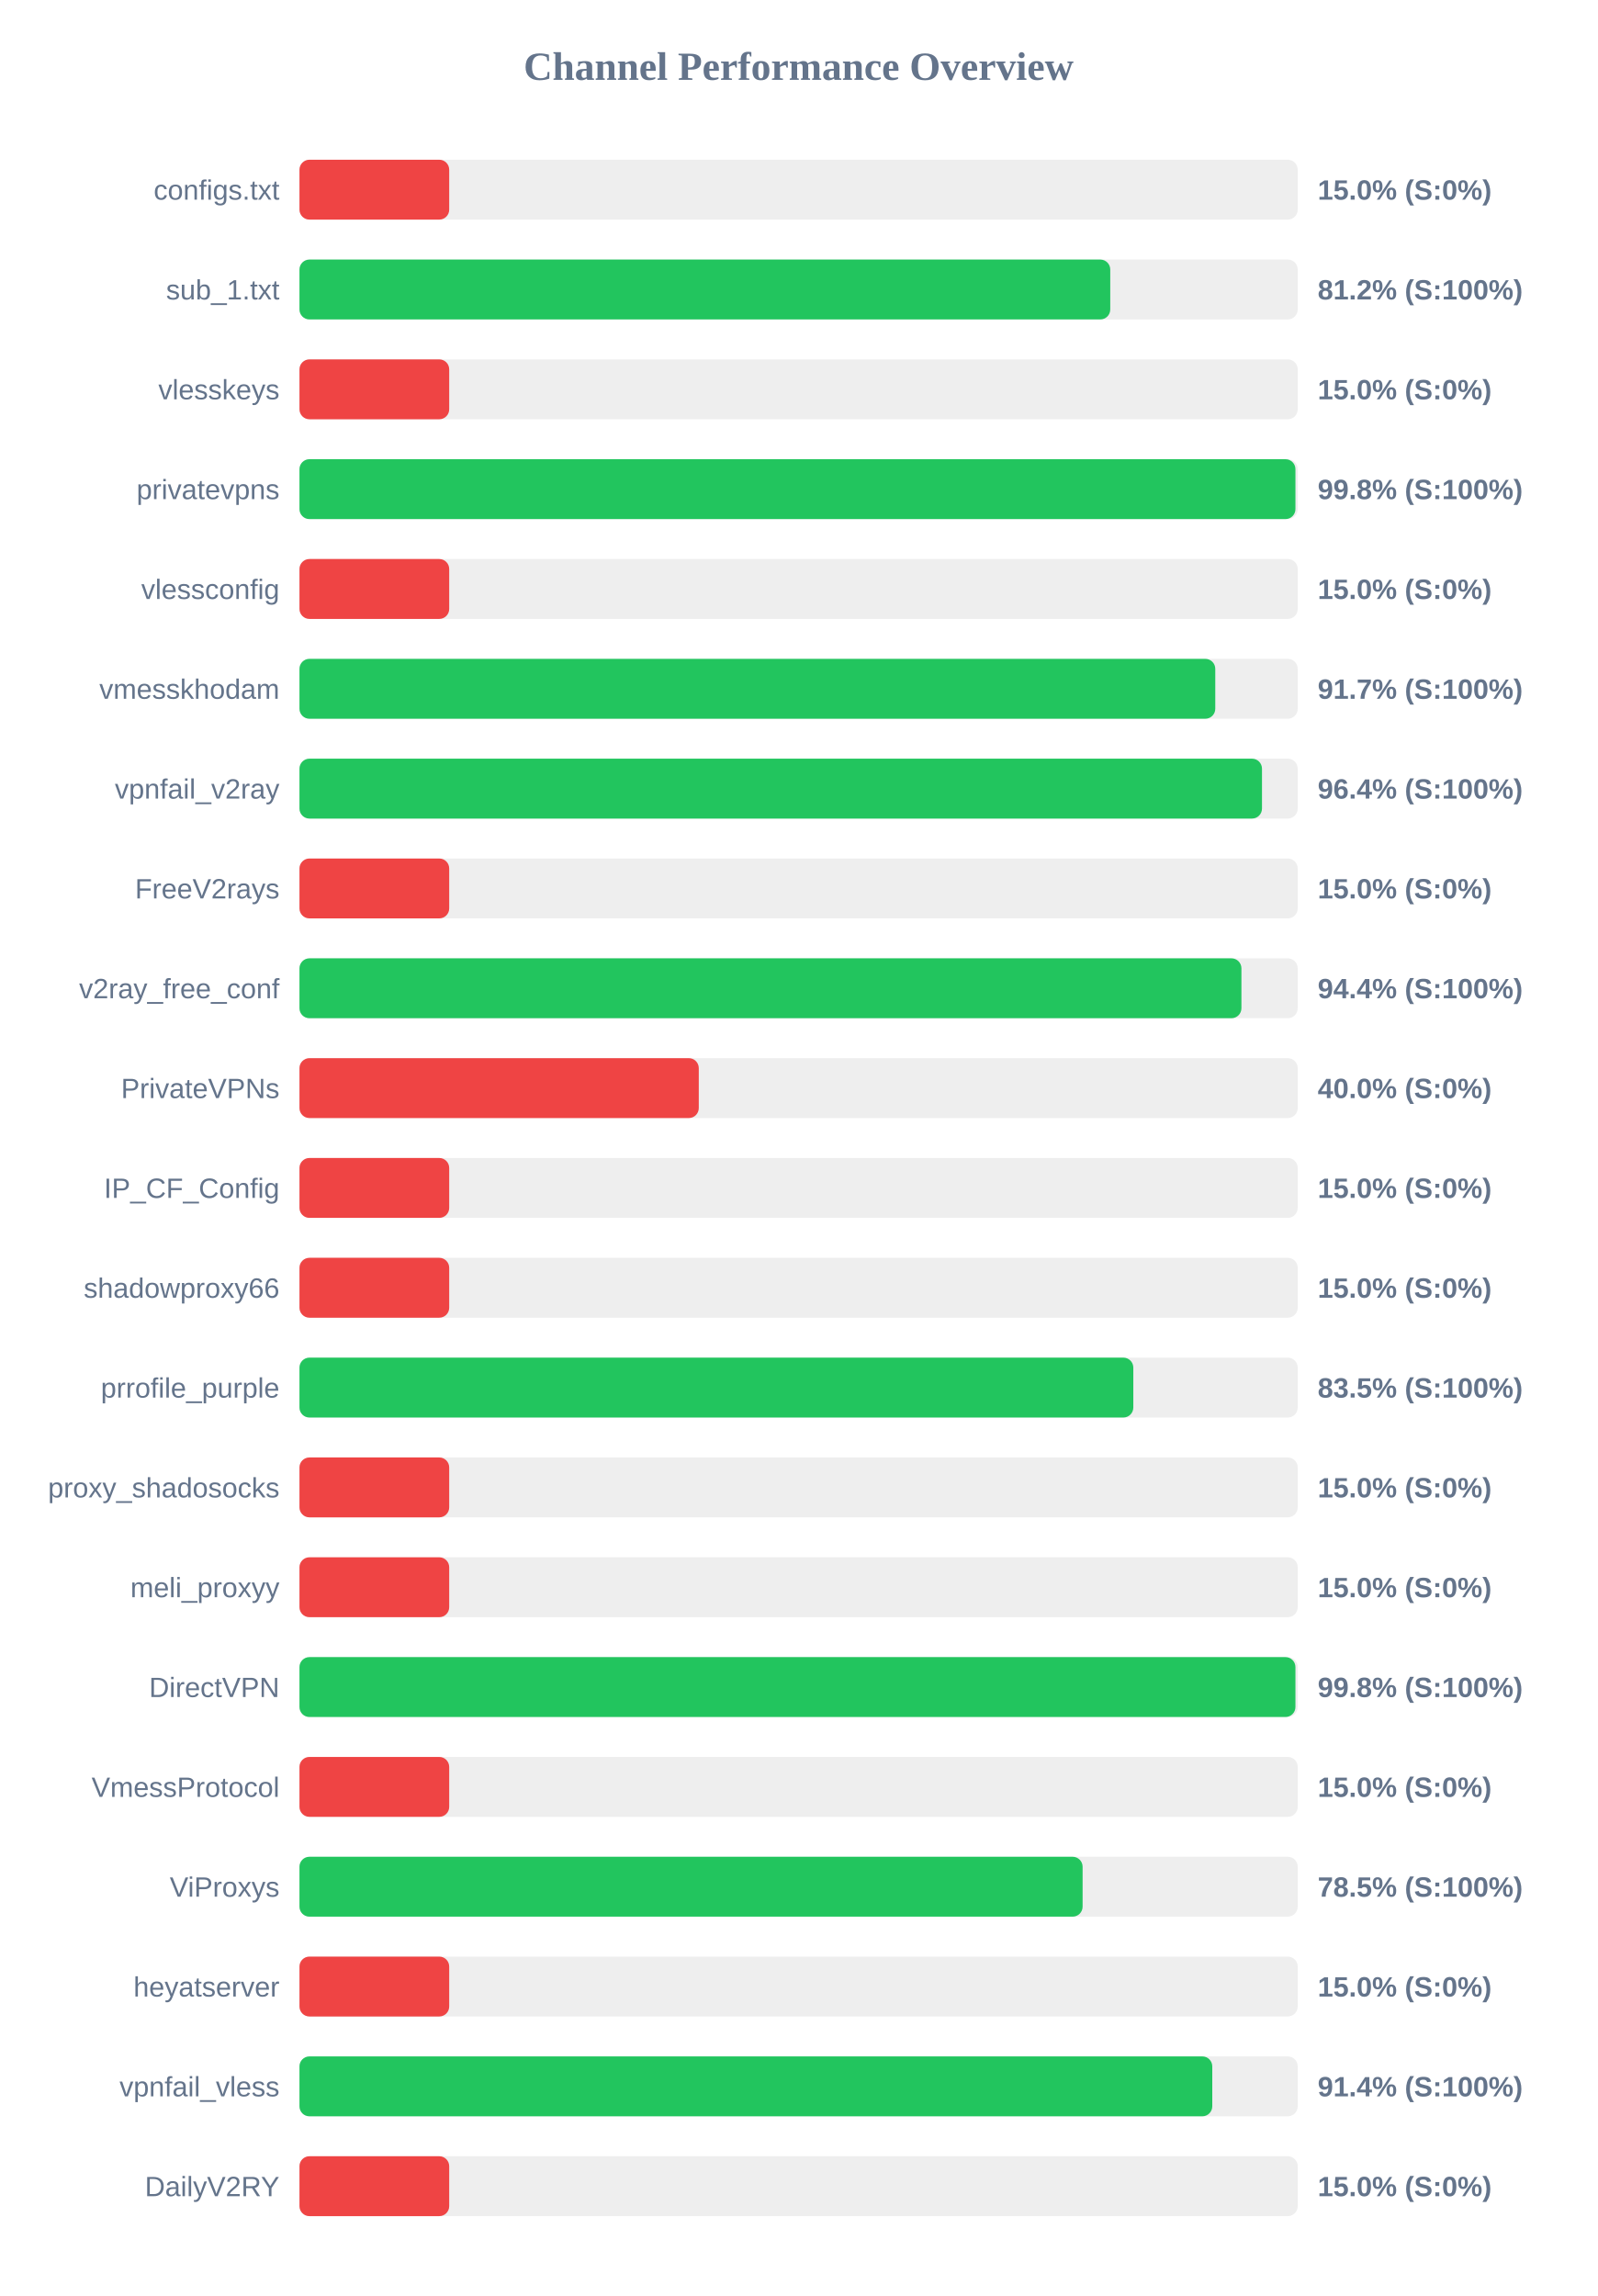
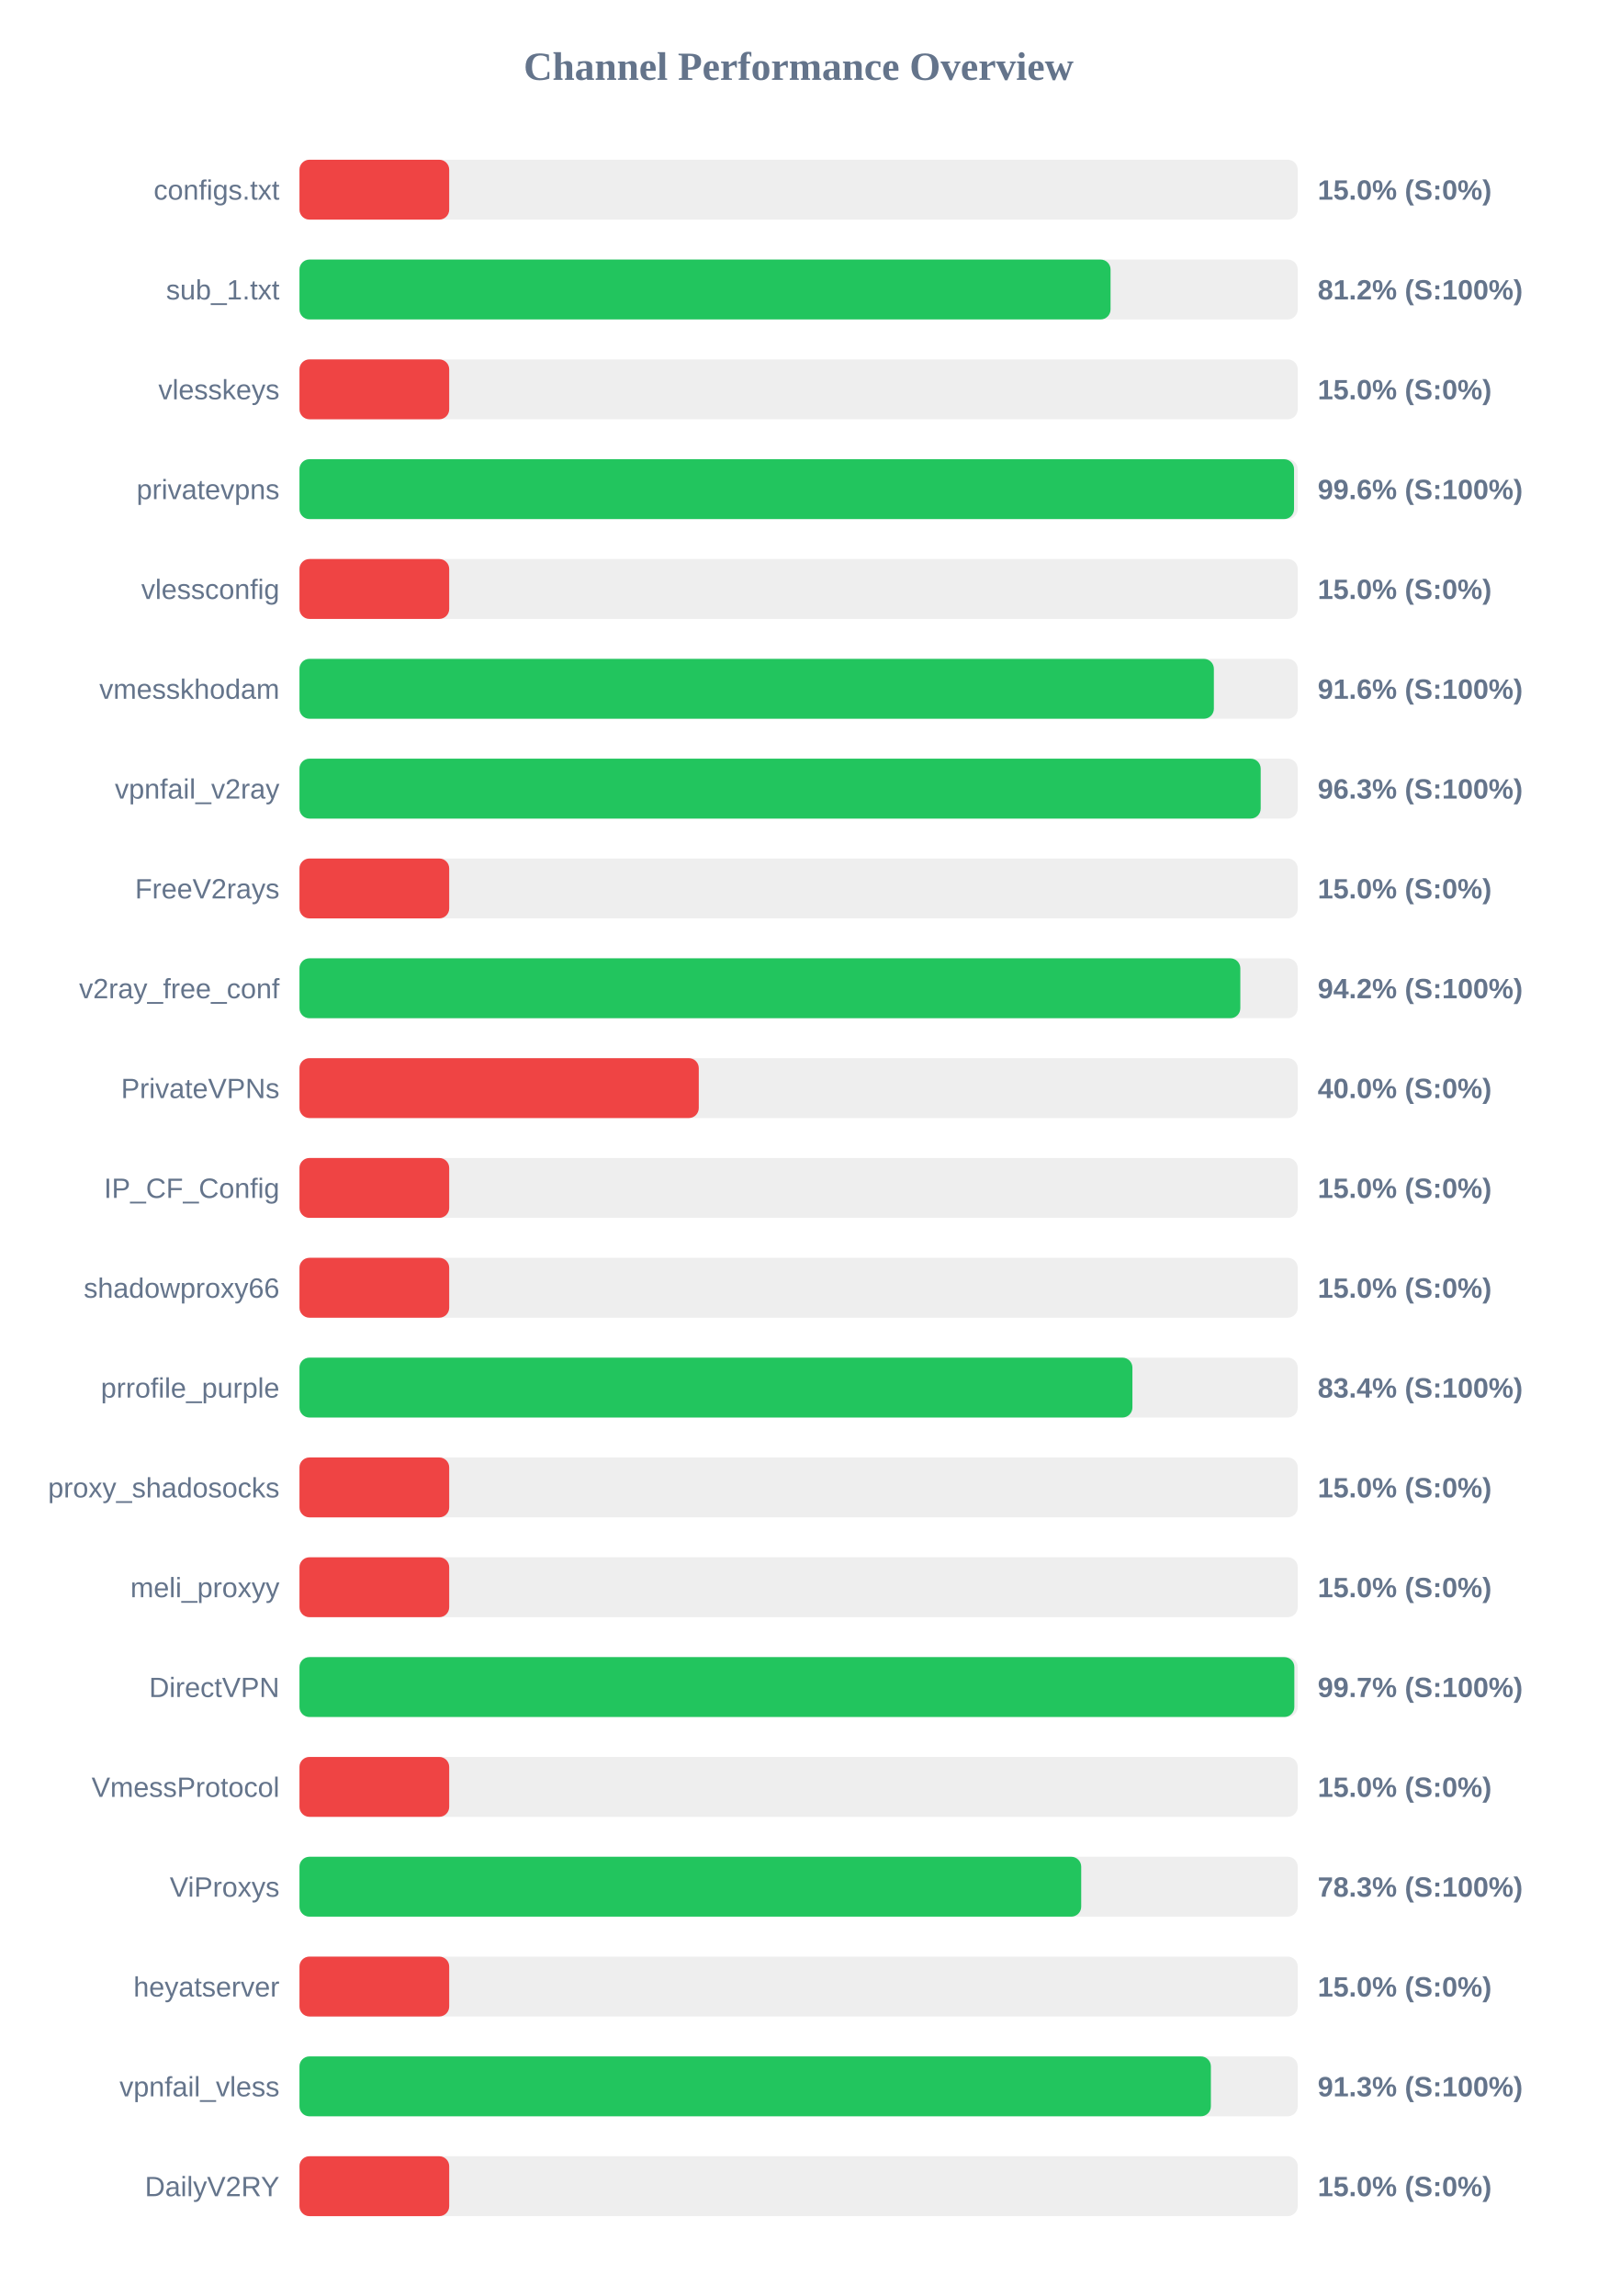
<svg xmlns="http://www.w3.org/2000/svg" width="800" height="1150" version="1.1">
  <style>
        .row { font: 14px Arial; fill: #64748b; }
        .score { font: bold 14px Arial; fill: #64748b; }
    </style>
  <text x="400" y="40" text-anchor="middle" font-size="20px" font-weight="bold" fill="#64748b">Channel Performance Overview</text>
  <rect x="150" y="80" width="500" height="30" fill="#eee" rx="5" />
  <rect x="150" y="80" width="75.0" height="30" fill="#ef4444" rx="5" />
  <text x="140" y="100" text-anchor="end" class="row">configs.txt</text>
  <text x="660" y="100" text-anchor="start" class="score">15.0% (S:0%)</text>
  <rect x="150" y="130" width="500" height="30" fill="#eee" rx="5" />
-   <rect x="150" y="130" width="406.1" height="30" fill="#22c55e" rx="5" />
+   <rect x="150" y="130" width="406.25" height="30" fill="#22c55e" rx="5" />
  <text x="140" y="150" text-anchor="end" class="row">sub_1.txt</text>
  <text x="660" y="150" text-anchor="start" class="score">81.2% (S:100%)</text>
  <rect x="150" y="180" width="500" height="30" fill="#eee" rx="5" />
  <rect x="150" y="180" width="75.0" height="30" fill="#ef4444" rx="5" />
  <text x="140" y="200" text-anchor="end" class="row">vlesskeys</text>
  <text x="660" y="200" text-anchor="start" class="score">15.0% (S:0%)</text>
  <rect x="150" y="230" width="500" height="30" fill="#eee" rx="5" />
-   <rect x="150" y="230" width="498.85" height="30" fill="#22c55e" rx="5" />
+   <rect x="150" y="230" width="498.15" height="30" fill="#22c55e" rx="5" />
  <text x="140" y="250" text-anchor="end" class="row">privatevpns</text>
-   <text x="660" y="250" text-anchor="start" class="score">99.8% (S:100%)</text>
+   <text x="660" y="250" text-anchor="start" class="score">99.6% (S:100%)</text>
  <rect x="150" y="280" width="500" height="30" fill="#eee" rx="5" />
  <rect x="150" y="280" width="75.0" height="30" fill="#ef4444" rx="5" />
  <text x="140" y="300" text-anchor="end" class="row">vlessconfig</text>
  <text x="660" y="300" text-anchor="start" class="score">15.0% (S:0%)</text>
  <rect x="150" y="330" width="500" height="30" fill="#eee" rx="5" />
-   <rect x="150" y="330" width="458.7" height="30" fill="#22c55e" rx="5" />
+   <rect x="150" y="330" width="458.0" height="30" fill="#22c55e" rx="5" />
  <text x="140" y="350" text-anchor="end" class="row">vmesskhodam</text>
-   <text x="660" y="350" text-anchor="start" class="score">91.7% (S:100%)</text>
+   <text x="660" y="350" text-anchor="start" class="score">91.6% (S:100%)</text>
  <rect x="150" y="380" width="500" height="30" fill="#eee" rx="5" />
-   <rect x="150" y="380" width="482.1" height="30" fill="#22c55e" rx="5" />
+   <rect x="150" y="380" width="481.45" height="30" fill="#22c55e" rx="5" />
  <text x="140" y="400" text-anchor="end" class="row">vpnfail_v2ray</text>
-   <text x="660" y="400" text-anchor="start" class="score">96.4% (S:100%)</text>
+   <text x="660" y="400" text-anchor="start" class="score">96.3% (S:100%)</text>
  <rect x="150" y="430" width="500" height="30" fill="#eee" rx="5" />
  <rect x="150" y="430" width="75.0" height="30" fill="#ef4444" rx="5" />
  <text x="140" y="450" text-anchor="end" class="row">FreeV2rays</text>
  <text x="660" y="450" text-anchor="start" class="score">15.0% (S:0%)</text>
  <rect x="150" y="480" width="500" height="30" fill="#eee" rx="5" />
-   <rect x="150" y="480" width="471.8" height="30" fill="#22c55e" rx="5" />
+   <rect x="150" y="480" width="471.25" height="30" fill="#22c55e" rx="5" />
  <text x="140" y="500" text-anchor="end" class="row">v2ray_free_conf</text>
-   <text x="660" y="500" text-anchor="start" class="score">94.4% (S:100%)</text>
+   <text x="660" y="500" text-anchor="start" class="score">94.2% (S:100%)</text>
  <rect x="150" y="530" width="500" height="30" fill="#eee" rx="5" />
  <rect x="150" y="530" width="200.0" height="30" fill="#ef4444" rx="5" />
  <text x="140" y="550" text-anchor="end" class="row">PrivateVPNs</text>
  <text x="660" y="550" text-anchor="start" class="score">40.0% (S:0%)</text>
  <rect x="150" y="580" width="500" height="30" fill="#eee" rx="5" />
  <rect x="150" y="580" width="75.0" height="30" fill="#ef4444" rx="5" />
  <text x="140" y="600" text-anchor="end" class="row">IP_CF_Config</text>
  <text x="660" y="600" text-anchor="start" class="score">15.0% (S:0%)</text>
  <rect x="150" y="630" width="500" height="30" fill="#eee" rx="5" />
  <rect x="150" y="630" width="75.0" height="30" fill="#ef4444" rx="5" />
  <text x="140" y="650" text-anchor="end" class="row">shadowproxy66</text>
  <text x="660" y="650" text-anchor="start" class="score">15.0% (S:0%)</text>
  <rect x="150" y="680" width="500" height="30" fill="#eee" rx="5" />
-   <rect x="150" y="680" width="417.65" height="30" fill="#22c55e" rx="5" />
+   <rect x="150" y="680" width="417.2" height="30" fill="#22c55e" rx="5" />
  <text x="140" y="700" text-anchor="end" class="row">prrofile_purple</text>
-   <text x="660" y="700" text-anchor="start" class="score">83.5% (S:100%)</text>
+   <text x="660" y="700" text-anchor="start" class="score">83.4% (S:100%)</text>
  <rect x="150" y="730" width="500" height="30" fill="#eee" rx="5" />
  <rect x="150" y="730" width="75.0" height="30" fill="#ef4444" rx="5" />
  <text x="140" y="750" text-anchor="end" class="row">proxy_shadosocks</text>
  <text x="660" y="750" text-anchor="start" class="score">15.0% (S:0%)</text>
  <rect x="150" y="780" width="500" height="30" fill="#eee" rx="5" />
  <rect x="150" y="780" width="75.0" height="30" fill="#ef4444" rx="5" />
  <text x="140" y="800" text-anchor="end" class="row">meli_proxyy</text>
  <text x="660" y="800" text-anchor="start" class="score">15.0% (S:0%)</text>
  <rect x="150" y="830" width="500" height="30" fill="#eee" rx="5" />
-   <rect x="150" y="830" width="498.85" height="30" fill="#22c55e" rx="5" />
+   <rect x="150" y="830" width="498.3" height="30" fill="#22c55e" rx="5" />
  <text x="140" y="850" text-anchor="end" class="row">DirectVPN</text>
-   <text x="660" y="850" text-anchor="start" class="score">99.8% (S:100%)</text>
+   <text x="660" y="850" text-anchor="start" class="score">99.7% (S:100%)</text>
  <rect x="150" y="880" width="500" height="30" fill="#eee" rx="5" />
  <rect x="150" y="880" width="75.0" height="30" fill="#ef4444" rx="5" />
  <text x="140" y="900" text-anchor="end" class="row">VmessProtocol</text>
  <text x="660" y="900" text-anchor="start" class="score">15.0% (S:0%)</text>
  <rect x="150" y="930" width="500" height="30" fill="#eee" rx="5" />
-   <rect x="150" y="930" width="392.25" height="30" fill="#22c55e" rx="5" />
+   <rect x="150" y="930" width="391.55" height="30" fill="#22c55e" rx="5" />
  <text x="140" y="950" text-anchor="end" class="row">ViProxys</text>
-   <text x="660" y="950" text-anchor="start" class="score">78.5% (S:100%)</text>
+   <text x="660" y="950" text-anchor="start" class="score">78.3% (S:100%)</text>
  <rect x="150" y="980" width="500" height="30" fill="#eee" rx="5" />
  <rect x="150" y="980" width="75.0" height="30" fill="#ef4444" rx="5" />
  <text x="140" y="1000" text-anchor="end" class="row">heyatserver</text>
  <text x="660" y="1000" text-anchor="start" class="score">15.0% (S:0%)</text>
  <rect x="150" y="1030" width="500" height="30" fill="#eee" rx="5" />
-   <rect x="150" y="1030" width="457.2" height="30" fill="#22c55e" rx="5" />
+   <rect x="150" y="1030" width="456.5" height="30" fill="#22c55e" rx="5" />
  <text x="140" y="1050" text-anchor="end" class="row">vpnfail_vless</text>
-   <text x="660" y="1050" text-anchor="start" class="score">91.4% (S:100%)</text>
+   <text x="660" y="1050" text-anchor="start" class="score">91.3% (S:100%)</text>
  <rect x="150" y="1080" width="500" height="30" fill="#eee" rx="5" />
  <rect x="150" y="1080" width="75.0" height="30" fill="#ef4444" rx="5" />
  <text x="140" y="1100" text-anchor="end" class="row">DailyV2RY</text>
  <text x="660" y="1100" text-anchor="start" class="score">15.0% (S:0%)</text>
</svg>
